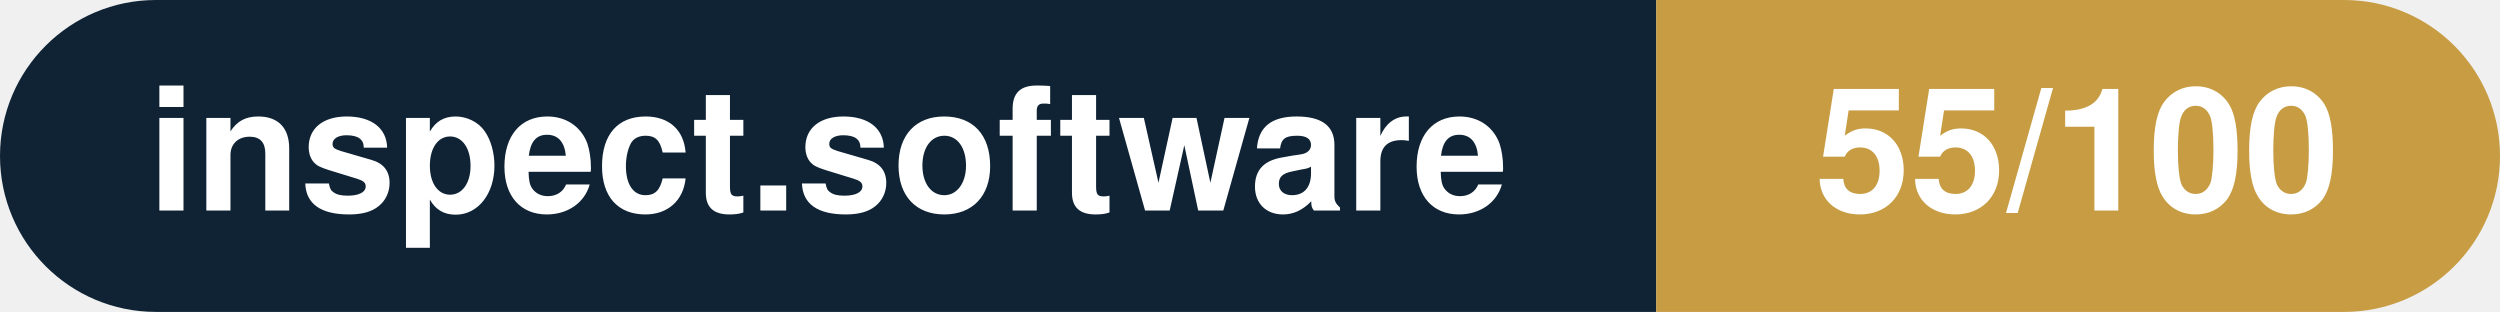
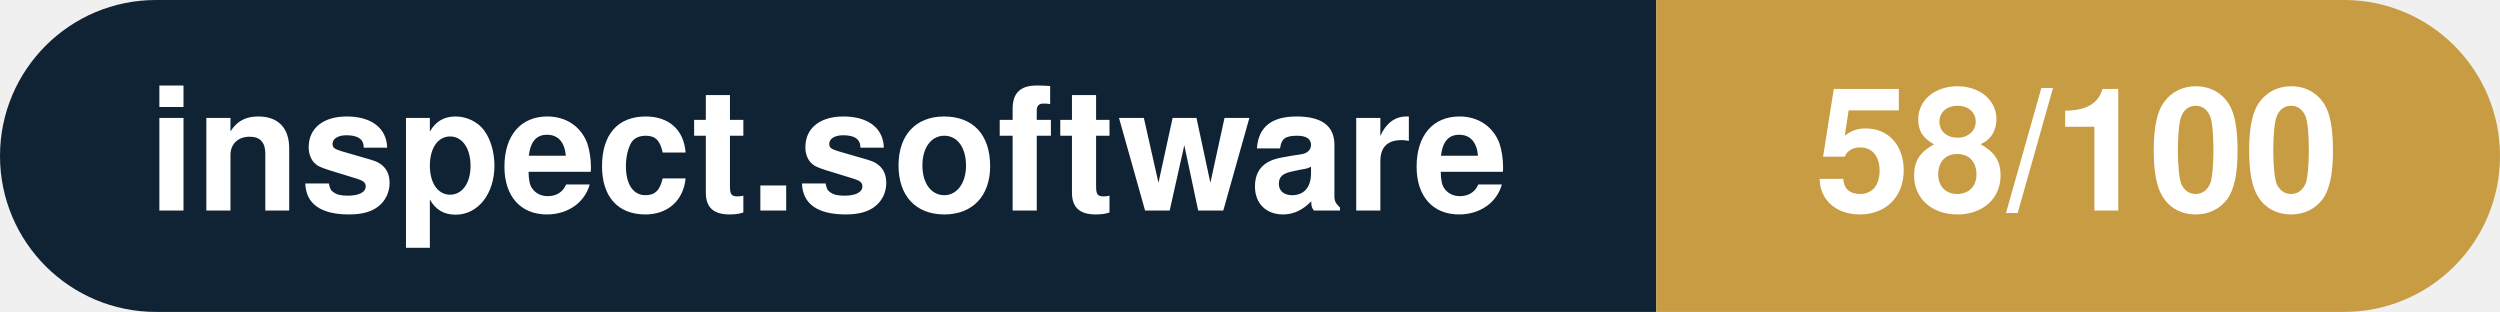
- <svg xmlns="http://www.w3.org/2000/svg" width="160.3" height="20" viewBox="0 0 160.3 20" role="img" aria-label="inspect.software: 55/100">
+ <svg xmlns="http://www.w3.org/2000/svg" width="160.3" height="20" viewBox="0 0 160.3 20" role="img" aria-label="inspect.software: 58/100">
  <clipPath id="rnd">
    <rect width="160.3" height="20" rx="10.0" fill="#fff" />
  </clipPath>
  <g clip-path="url(#rnd)">
    <rect width="106.2" height="20" fill="#0f2335" />
    <rect x="106.2" width="54.1" height="20" fill="#c79c43" />
  </g>
  <g fill="#fff" text-anchor="middle" font-family="Helvetica Neue,Helvetica,Arial,sans-serif" font-size="11">
    <text x="53.1" y="13.5" font-weight="600">inspect.software</text>
-     <text x="133.2" y="13.5" font-weight="700">55/100</text>
+     <text x="133.2" y="13.5" font-weight="700">58/100</text>
  </g>
</svg>
